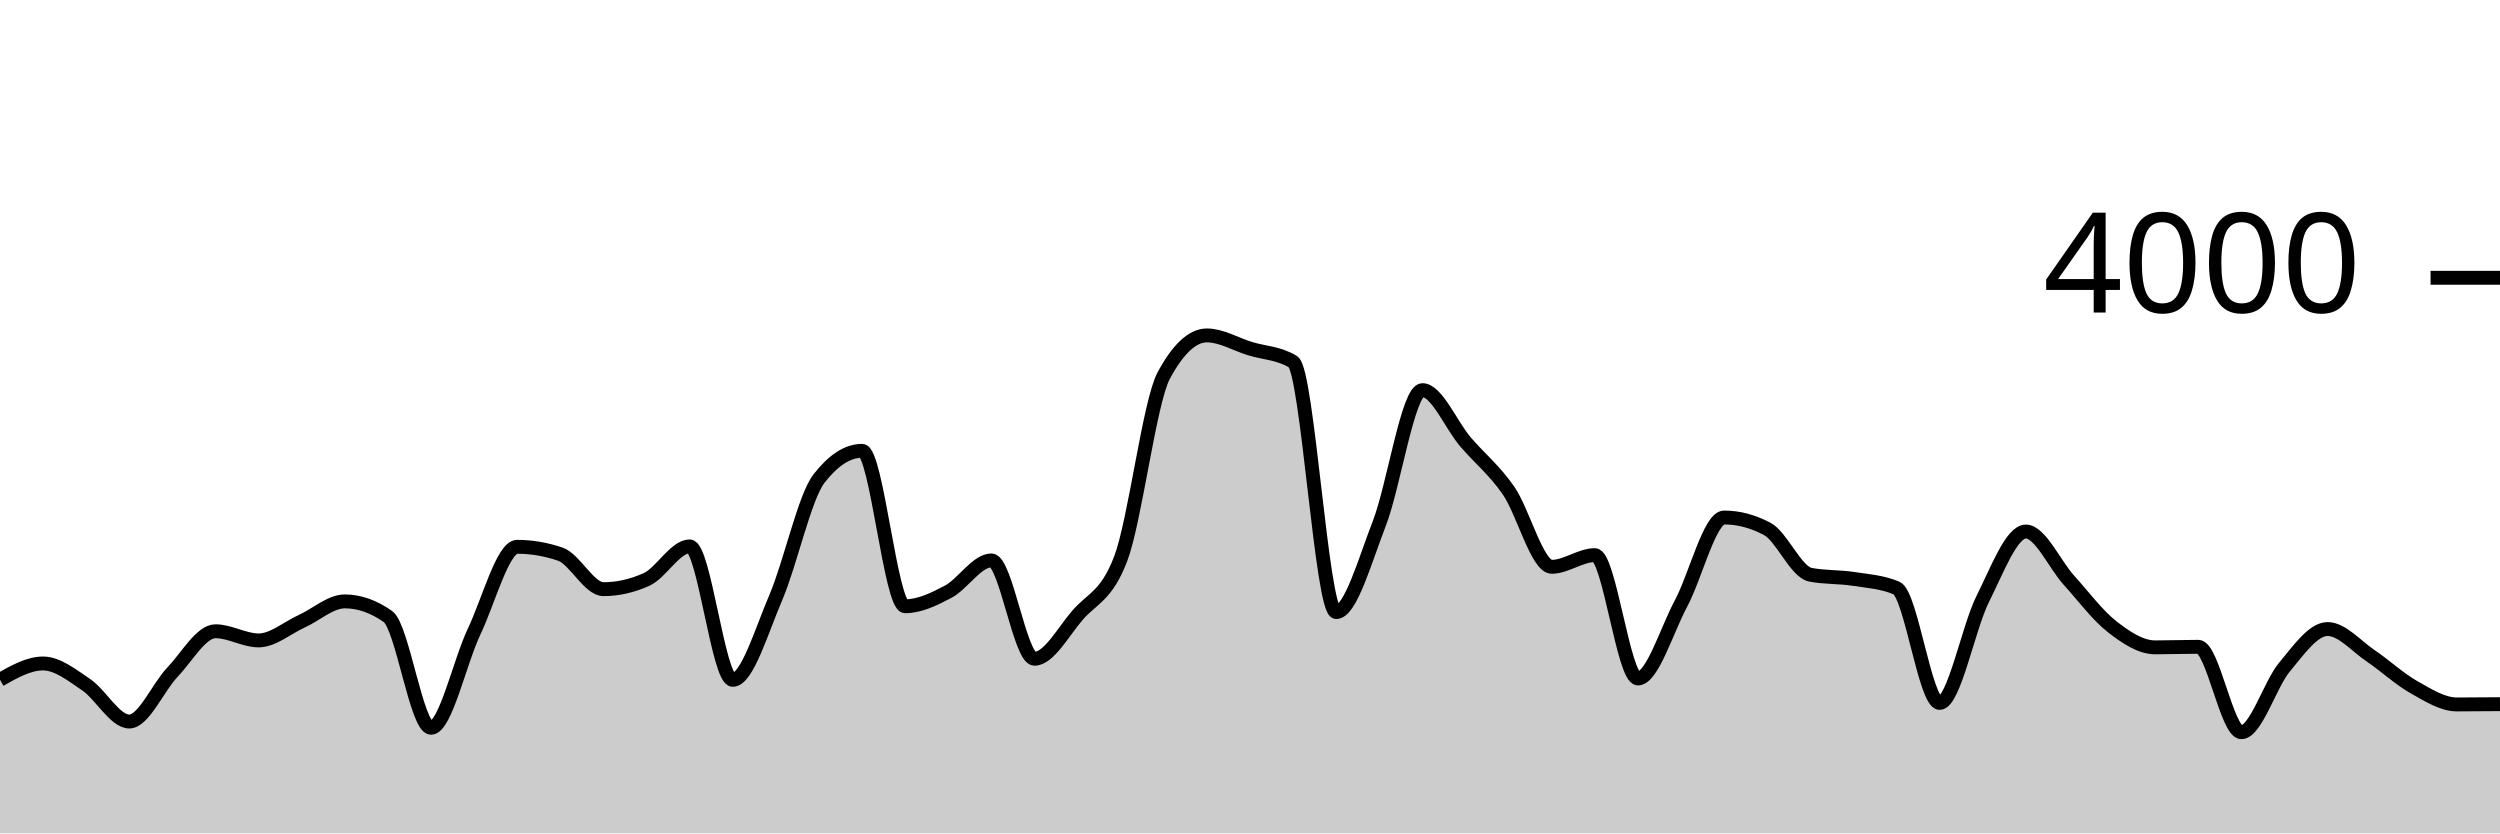
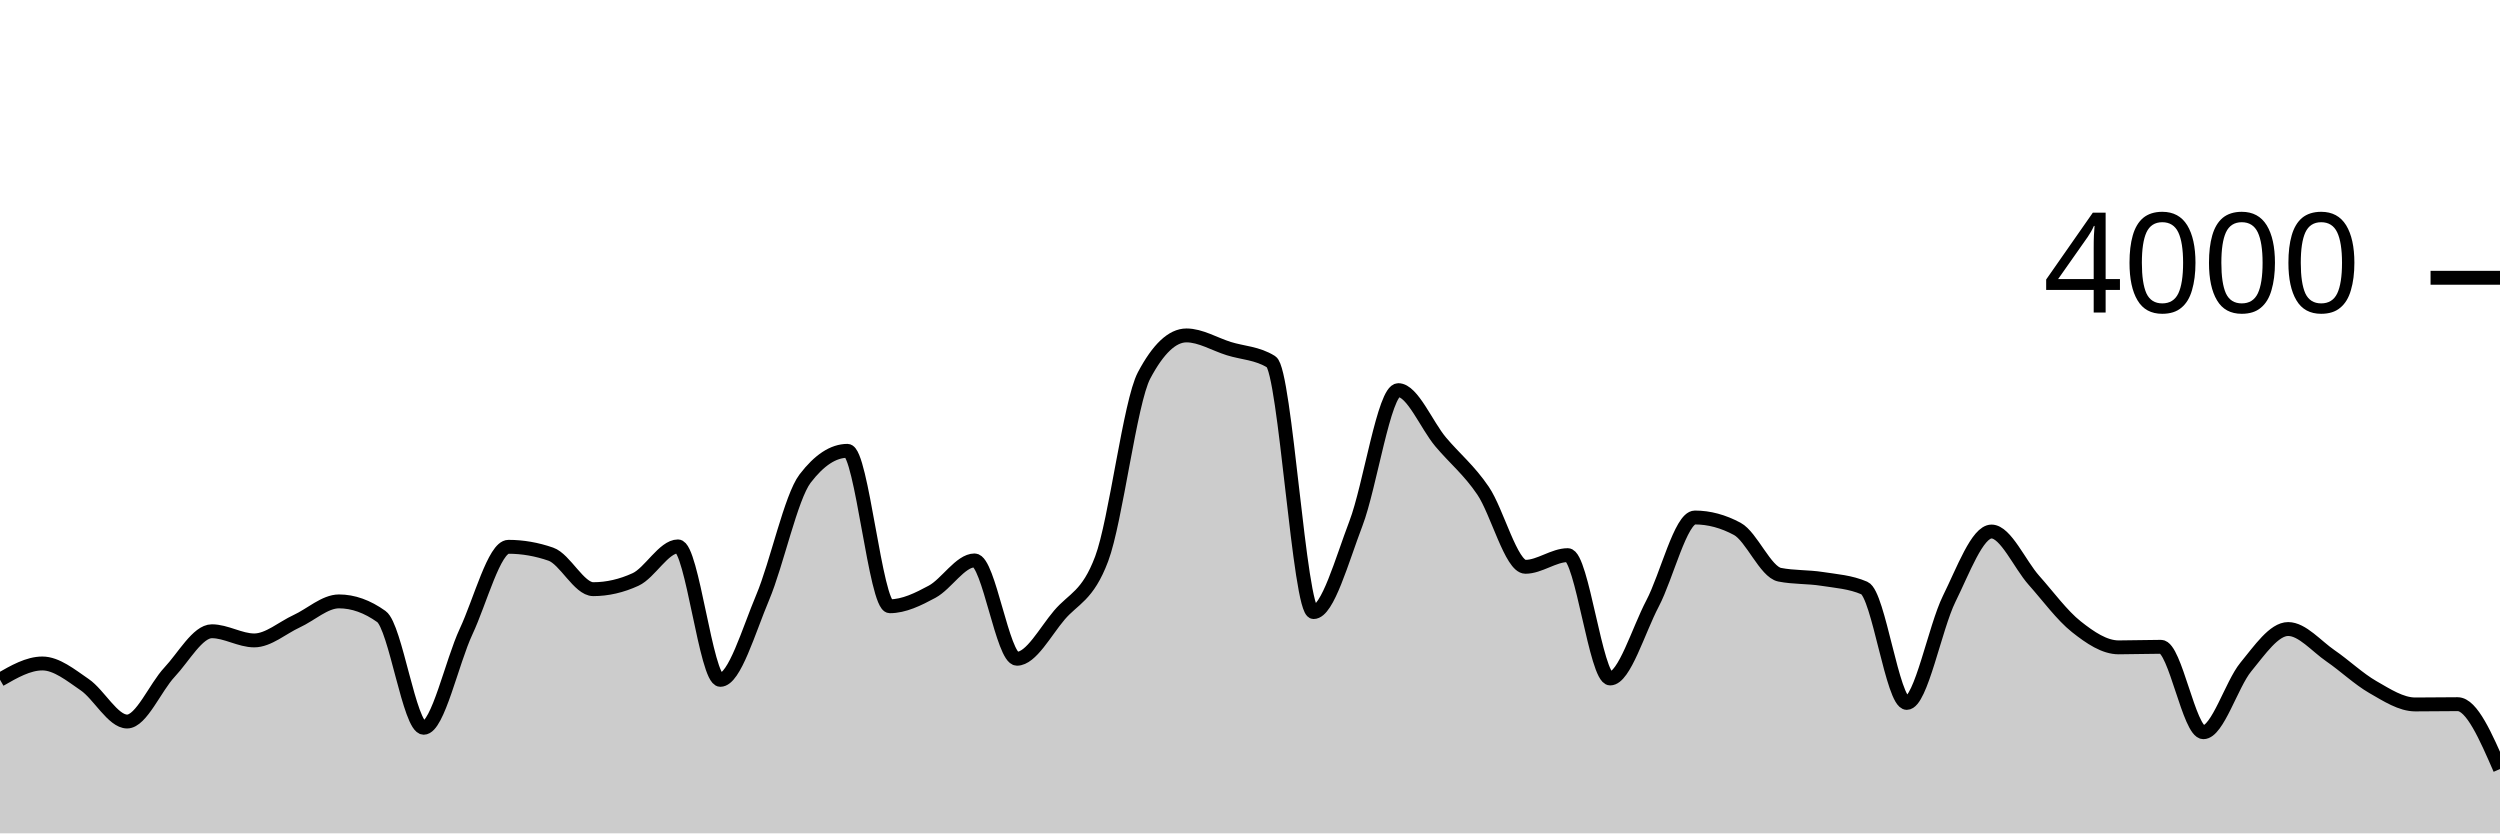
<svg xmlns="http://www.w3.org/2000/svg" viewBox="0 0 180 60">
  <g transform="translate(0,20)">
-     <path class="area" fill="rgba(0, 0, 0, 0.2)" d="M0,28.94C1.034,28.355,2.069,27.77,3.103,27.77C4.138,27.77,5.172,28.603,6.207,29.3C7.241,29.997,8.276,31.95,9.31,31.95C10.345,31.95,11.379,29.483,12.414,28.4C13.448,27.317,14.483,25.45,15.517,25.45C16.552,25.45,17.586,26.11,18.621,26.11C19.655,26.11,20.69,25.198,21.724,24.73C22.759,24.262,23.793,23.3,24.828,23.3C25.862,23.3,26.897,23.663,27.931,24.39C28.966,25.117,30,32.4,31.034,32.4C32.069,32.4,33.103,27.642,34.138,25.47C35.172,23.298,36.207,19.37,37.241,19.37C38.276,19.37,39.31,19.547,40.345,19.9C41.379,20.253,42.414,22.42,43.448,22.42C44.483,22.42,45.517,22.187,46.552,21.72C47.586,21.253,48.621,19.34,49.655,19.34C50.69,19.34,51.724,28.95,52.759,28.95C53.793,28.95,54.828,25.425,55.862,23.01C56.897,20.595,57.931,15.793,58.966,14.46C60,13.127,61.034,12.46,62.069,12.46C63.103,12.46,64.138,23.65,65.172,23.65C66.207,23.65,67.241,23.15,68.276,22.6C69.31,22.05,70.345,20.35,71.379,20.35C72.414,20.35,73.448,27.43,74.483,27.43C75.517,27.43,76.552,25.49,77.586,24.29C78.621,23.09,79.655,22.937,80.69,20.23C81.724,17.523,82.759,8.95,83.793,7.03C84.828,5.11,85.862,4.15,86.897,4.15C87.931,4.15,88.966,4.783,90,5.1C91.034,5.417,92.069,5.417,93.103,6.05C94.138,6.683,95.172,24.07,96.207,24.07C97.241,24.07,98.276,20.353,99.31,17.69C100.345,15.027,101.379,8.09,102.414,8.09C103.448,8.09,104.483,10.613,105.517,11.82C106.552,13.027,107.586,13.832,108.621,15.33C109.655,16.828,110.69,20.81,111.724,20.81C112.759,20.81,113.793,19.97,114.828,19.97C115.862,19.97,116.897,28.85,117.931,28.85C118.966,28.85,120,25.382,121.034,23.45C122.069,21.518,123.103,17.26,124.138,17.26C125.172,17.26,126.207,17.533,127.241,18.08C128.276,18.627,129.31,21.18,130.345,21.38C131.379,21.58,132.414,21.52,133.448,21.68C134.483,21.84,135.517,21.9,136.552,22.34C137.586,22.78,138.621,30.61,139.655,30.61C140.69,30.61,141.724,25.177,142.759,23.12C143.793,21.063,144.828,18.27,145.862,18.27C146.897,18.27,147.931,20.638,148.966,21.78C150,22.922,151.034,24.315,152.069,25.12C153.103,25.925,154.138,26.61,155.172,26.61C156.207,26.61,157.241,26.57,158.276,26.57C159.31,26.57,160.345,32.72,161.379,32.72C162.414,32.72,163.448,29.268,164.483,28.03C165.517,26.792,166.552,25.29,167.586,25.29C168.621,25.29,169.655,26.523,170.69,27.22C171.724,27.917,172.759,28.887,173.793,29.47C174.828,30.053,175.862,30.72,176.897,30.72C177.931,30.72,178.966,30.71,180,30.7L180,40C178.966,40,177.931,40,176.897,40C175.862,40,174.828,40,173.793,40C172.759,40,171.724,40,170.69,40C169.655,40,168.621,40,167.586,40C166.552,40,165.517,40,164.483,40C163.448,40,162.414,40,161.379,40C160.345,40,159.31,40,158.276,40C157.241,40,156.207,40,155.172,40C154.138,40,153.103,40,152.069,40C151.034,40,150,40,148.966,40C147.931,40,146.897,40,145.862,40C144.828,40,143.793,40,142.759,40C141.724,40,140.69,40,139.655,40C138.621,40,137.586,40,136.552,40C135.517,40,134.483,40,133.448,40C132.414,40,131.379,40,130.345,40C129.31,40,128.276,40,127.241,40C126.207,40,125.172,40,124.138,40C123.103,40,122.069,40,121.034,40C120,40,118.966,40,117.931,40C116.897,40,115.862,40,114.828,40C113.793,40,112.759,40,111.724,40C110.69,40,109.655,40,108.621,40C107.586,40,106.552,40,105.517,40C104.483,40,103.448,40,102.414,40C101.379,40,100.345,40,99.31,40C98.276,40,97.241,40,96.207,40C95.172,40,94.138,40,93.103,40C92.069,40,91.034,40,90,40C88.966,40,87.931,40,86.897,40C85.862,40,84.828,40,83.793,40C82.759,40,81.724,40,80.69,40C79.655,40,78.621,40,77.586,40C76.552,40,75.517,40,74.483,40C73.448,40,72.414,40,71.379,40C70.345,40,69.31,40,68.276,40C67.241,40,66.207,40,65.172,40C64.138,40,63.103,40,62.069,40C61.034,40,60,40,58.966,40C57.931,40,56.897,40,55.862,40C54.828,40,53.793,40,52.759,40C51.724,40,50.69,40,49.655,40C48.621,40,47.586,40,46.552,40C45.517,40,44.483,40,43.448,40C42.414,40,41.379,40,40.345,40C39.31,40,38.276,40,37.241,40C36.207,40,35.172,40,34.138,40C33.103,40,32.069,40,31.034,40C30,40,28.966,40,27.931,40C26.897,40,25.862,40,24.828,40C23.793,40,22.759,40,21.724,40C20.69,40,19.655,40,18.621,40C17.586,40,16.552,40,15.517,40C14.483,40,13.448,40,12.414,40C11.379,40,10.345,40,9.31,40C8.276,40,7.241,40,6.207,40C5.172,40,4.138,40,3.103,40C2.069,40,1.034,40,0,40Z" />
-     <path class="line" stroke="black" fill="none" d="M0,28.94C1.034,28.355,2.069,27.77,3.103,27.77C4.138,27.77,5.172,28.603,6.207,29.3C7.241,29.997,8.276,31.95,9.31,31.95C10.345,31.95,11.379,29.483,12.414,28.4C13.448,27.317,14.483,25.45,15.517,25.45C16.552,25.45,17.586,26.11,18.621,26.11C19.655,26.11,20.69,25.198,21.724,24.73C22.759,24.262,23.793,23.3,24.828,23.3C25.862,23.3,26.897,23.663,27.931,24.39C28.966,25.117,30,32.4,31.034,32.4C32.069,32.4,33.103,27.642,34.138,25.47C35.172,23.298,36.207,19.37,37.241,19.37C38.276,19.37,39.31,19.547,40.345,19.9C41.379,20.253,42.414,22.42,43.448,22.42C44.483,22.42,45.517,22.187,46.552,21.72C47.586,21.253,48.621,19.34,49.655,19.34C50.69,19.34,51.724,28.95,52.759,28.95C53.793,28.95,54.828,25.425,55.862,23.01C56.897,20.595,57.931,15.793,58.966,14.46C60,13.127,61.034,12.46,62.069,12.46C63.103,12.46,64.138,23.65,65.172,23.65C66.207,23.65,67.241,23.15,68.276,22.6C69.31,22.05,70.345,20.35,71.379,20.35C72.414,20.35,73.448,27.43,74.483,27.43C75.517,27.43,76.552,25.49,77.586,24.29C78.621,23.09,79.655,22.937,80.69,20.23C81.724,17.523,82.759,8.95,83.793,7.03C84.828,5.11,85.862,4.15,86.897,4.15C87.931,4.15,88.966,4.783,90,5.1C91.034,5.417,92.069,5.417,93.103,6.05C94.138,6.683,95.172,24.07,96.207,24.07C97.241,24.07,98.276,20.353,99.31,17.69C100.345,15.027,101.379,8.09,102.414,8.09C103.448,8.09,104.483,10.613,105.517,11.82C106.552,13.027,107.586,13.832,108.621,15.33C109.655,16.828,110.69,20.81,111.724,20.81C112.759,20.81,113.793,19.97,114.828,19.97C115.862,19.97,116.897,28.85,117.931,28.85C118.966,28.85,120,25.382,121.034,23.45C122.069,21.518,123.103,17.26,124.138,17.26C125.172,17.26,126.207,17.533,127.241,18.08C128.276,18.627,129.31,21.18,130.345,21.38C131.379,21.58,132.414,21.52,133.448,21.68C134.483,21.84,135.517,21.9,136.552,22.34C137.586,22.78,138.621,30.61,139.655,30.61C140.69,30.61,141.724,25.177,142.759,23.12C143.793,21.063,144.828,18.27,145.862,18.27C146.897,18.27,147.931,20.638,148.966,21.78C150,22.922,151.034,24.315,152.069,25.12C153.103,25.925,154.138,26.61,155.172,26.61C156.207,26.61,157.241,26.57,158.276,26.57C159.31,26.57,160.345,32.72,161.379,32.72C162.414,32.72,163.448,29.268,164.483,28.03C165.517,26.792,166.552,25.29,167.586,25.29C168.621,25.29,169.655,26.523,170.69,27.22C171.724,27.917,172.759,28.887,173.793,29.47C174.828,30.053,175.862,30.72,176.897,30.72C177.931,30.72,178.966,30.71,180,30.7" />
+     <path class="area" fill="rgba(0, 0, 0, 0.2)" d="M0,28.94C1.017,28.355,2.034,27.77,3.051,27.77C4.068,27.77,5.085,28.603,6.102,29.3C7.119,29.997,8.136,31.95,9.153,31.95C10.169,31.95,11.186,29.483,12.203,28.4C13.22,27.317,14.237,25.45,15.254,25.45C16.271,25.45,17.288,26.11,18.305,26.11C19.322,26.11,20.339,25.198,21.356,24.73C22.373,24.262,23.39,23.3,24.407,23.3C25.424,23.3,26.441,23.663,27.458,24.39C28.475,25.117,29.492,32.4,30.508,32.4C31.525,32.4,32.542,27.642,33.559,25.47C34.576,23.298,35.593,19.37,36.61,19.37C37.627,19.37,38.644,19.547,39.661,19.9C40.678,20.253,41.695,22.42,42.712,22.42C43.729,22.42,44.746,22.187,45.763,21.72C46.78,21.253,47.797,19.34,48.814,19.34C49.831,19.34,50.847,28.95,51.864,28.95C52.881,28.95,53.898,25.425,54.915,23.01C55.932,20.595,56.949,15.793,57.966,14.46C58.983,13.127,60,12.46,61.017,12.46C62.034,12.46,63.051,23.65,64.068,23.65C65.085,23.65,66.102,23.15,67.119,22.6C68.136,22.05,69.153,20.35,70.169,20.35C71.186,20.35,72.203,27.43,73.22,27.43C74.237,27.43,75.254,25.49,76.271,24.29C77.288,23.09,78.305,22.937,79.322,20.23C80.339,17.523,81.356,8.95,82.373,7.03C83.39,5.11,84.407,4.15,85.424,4.15C86.441,4.15,87.458,4.783,88.475,5.1C89.492,5.417,90.508,5.417,91.525,6.05C92.542,6.683,93.559,24.07,94.576,24.07C95.593,24.07,96.61,20.353,97.627,17.69C98.644,15.027,99.661,8.09,100.678,8.09C101.695,8.09,102.712,10.613,103.729,11.82C104.746,13.027,105.763,13.832,106.78,15.33C107.797,16.828,108.814,20.81,109.831,20.81C110.847,20.81,111.864,19.97,112.881,19.97C113.898,19.97,114.915,28.85,115.932,28.85C116.949,28.85,117.966,25.382,118.983,23.45C120,21.518,121.017,17.26,122.034,17.26C123.051,17.26,124.068,17.533,125.085,18.08C126.102,18.627,127.119,21.18,128.136,21.38C129.153,21.58,130.169,21.52,131.186,21.68C132.203,21.84,133.22,21.9,134.237,22.34C135.254,22.78,136.271,30.61,137.288,30.61C138.305,30.61,139.322,25.177,140.339,23.12C141.356,21.063,142.373,18.27,143.39,18.27C144.407,18.27,145.424,20.638,146.441,21.78C147.458,22.922,148.475,24.315,149.492,25.12C150.508,25.925,151.525,26.61,152.542,26.61C153.559,26.61,154.576,26.57,155.593,26.57C156.61,26.57,157.627,32.72,158.644,32.72C159.661,32.72,160.678,29.268,161.695,28.03C162.712,26.792,163.729,25.29,164.746,25.29C165.763,25.29,166.78,26.523,167.797,27.22C168.814,27.917,169.831,28.887,170.847,29.47C171.864,30.053,172.881,30.72,173.898,30.72C174.915,30.72,175.932,30.7,176.949,30.7C177.966,30.7,178.983,33.035,180,35.37L180,40C178.983,40,177.966,40,176.949,40C175.932,40,174.915,40,173.898,40C172.881,40,171.864,40,170.847,40C169.831,40,168.814,40,167.797,40C166.78,40,165.763,40,164.746,40C163.729,40,162.712,40,161.695,40C160.678,40,159.661,40,158.644,40C157.627,40,156.61,40,155.593,40C154.576,40,153.559,40,152.542,40C151.525,40,150.508,40,149.492,40C148.475,40,147.458,40,146.441,40C145.424,40,144.407,40,143.39,40C142.373,40,141.356,40,140.339,40C139.322,40,138.305,40,137.288,40C136.271,40,135.254,40,134.237,40C133.22,40,132.203,40,131.186,40C130.169,40,129.153,40,128.136,40C127.119,40,126.102,40,125.085,40C124.068,40,123.051,40,122.034,40C121.017,40,120,40,118.983,40C117.966,40,116.949,40,115.932,40C114.915,40,113.898,40,112.881,40C111.864,40,110.847,40,109.831,40C108.814,40,107.797,40,106.78,40C105.763,40,104.746,40,103.729,40C102.712,40,101.695,40,100.678,40C99.661,40,98.644,40,97.627,40C96.61,40,95.593,40,94.576,40C93.559,40,92.542,40,91.525,40C90.508,40,89.492,40,88.475,40C87.458,40,86.441,40,85.424,40C84.407,40,83.39,40,82.373,40C81.356,40,80.339,40,79.322,40C78.305,40,77.288,40,76.271,40C75.254,40,74.237,40,73.22,40C72.203,40,71.186,40,70.169,40C69.153,40,68.136,40,67.119,40C66.102,40,65.085,40,64.068,40C63.051,40,62.034,40,61.017,40C60,40,58.983,40,57.966,40C56.949,40,55.932,40,54.915,40C53.898,40,52.881,40,51.864,40C50.847,40,49.831,40,48.814,40C47.797,40,46.78,40,45.763,40C44.746,40,43.729,40,42.712,40C41.695,40,40.678,40,39.661,40C38.644,40,37.627,40,36.61,40C35.593,40,34.576,40,33.559,40C32.542,40,31.525,40,30.508,40C29.492,40,28.475,40,27.458,40C26.441,40,25.424,40,24.407,40C23.39,40,22.373,40,21.356,40C20.339,40,19.322,40,18.305,40C17.288,40,16.271,40,15.254,40C14.237,40,13.22,40,12.203,40C11.186,40,10.169,40,9.153,40C8.136,40,7.119,40,6.102,40C5.085,40,4.068,40,3.051,40C2.034,40,1.017,40,0,40Z" />
+     <path class="line" stroke="black" fill="none" d="M0,28.94C1.017,28.355,2.034,27.77,3.051,27.77C4.068,27.77,5.085,28.603,6.102,29.3C7.119,29.997,8.136,31.95,9.153,31.95C10.169,31.95,11.186,29.483,12.203,28.4C13.22,27.317,14.237,25.45,15.254,25.45C16.271,25.45,17.288,26.11,18.305,26.11C19.322,26.11,20.339,25.198,21.356,24.73C22.373,24.262,23.39,23.3,24.407,23.3C25.424,23.3,26.441,23.663,27.458,24.39C28.475,25.117,29.492,32.4,30.508,32.4C31.525,32.4,32.542,27.642,33.559,25.47C34.576,23.298,35.593,19.37,36.61,19.37C37.627,19.37,38.644,19.547,39.661,19.9C40.678,20.253,41.695,22.42,42.712,22.42C43.729,22.42,44.746,22.187,45.763,21.72C46.78,21.253,47.797,19.34,48.814,19.34C49.831,19.34,50.847,28.95,51.864,28.95C52.881,28.95,53.898,25.425,54.915,23.01C55.932,20.595,56.949,15.793,57.966,14.46C58.983,13.127,60,12.46,61.017,12.46C62.034,12.46,63.051,23.65,64.068,23.65C65.085,23.65,66.102,23.15,67.119,22.6C68.136,22.05,69.153,20.35,70.169,20.35C71.186,20.35,72.203,27.43,73.22,27.43C74.237,27.43,75.254,25.49,76.271,24.29C77.288,23.09,78.305,22.937,79.322,20.23C80.339,17.523,81.356,8.95,82.373,7.03C83.39,5.11,84.407,4.15,85.424,4.15C86.441,4.15,87.458,4.783,88.475,5.1C89.492,5.417,90.508,5.417,91.525,6.05C92.542,6.683,93.559,24.07,94.576,24.07C95.593,24.07,96.61,20.353,97.627,17.69C98.644,15.027,99.661,8.09,100.678,8.09C101.695,8.09,102.712,10.613,103.729,11.82C104.746,13.027,105.763,13.832,106.78,15.33C107.797,16.828,108.814,20.81,109.831,20.81C110.847,20.81,111.864,19.97,112.881,19.97C113.898,19.97,114.915,28.85,115.932,28.85C116.949,28.85,117.966,25.382,118.983,23.45C120,21.518,121.017,17.26,122.034,17.26C123.051,17.26,124.068,17.533,125.085,18.08C126.102,18.627,127.119,21.18,128.136,21.38C129.153,21.58,130.169,21.52,131.186,21.68C132.203,21.84,133.22,21.9,134.237,22.34C135.254,22.78,136.271,30.61,137.288,30.61C138.305,30.61,139.322,25.177,140.339,23.12C141.356,21.063,142.373,18.27,143.39,18.27C144.407,18.27,145.424,20.638,146.441,21.78C147.458,22.922,148.475,24.315,149.492,25.12C150.508,25.925,151.525,26.61,152.542,26.61C153.559,26.61,154.576,26.57,155.593,26.57C156.61,26.57,157.627,32.72,158.644,32.72C159.661,32.72,160.678,29.268,161.695,28.03C162.712,26.792,163.729,25.29,164.746,25.29C165.763,25.29,166.78,26.523,167.797,27.22C168.814,27.917,169.831,28.887,170.847,29.47C171.864,30.053,172.881,30.72,173.898,30.72C174.915,30.72,175.932,30.7,176.949,30.7C177.966,30.7,178.983,33.035,180,35.37" />
    <path class="axis-ceiling" stroke-width="1" stroke="black" fill="none" d="M175,0L180,0" />
    <text class="axis-ceiling-label" font-family="sans-serif" text-anchor="end" font-size="10px" x="170" y="2.5">4000</text>
  </g>
</svg>
